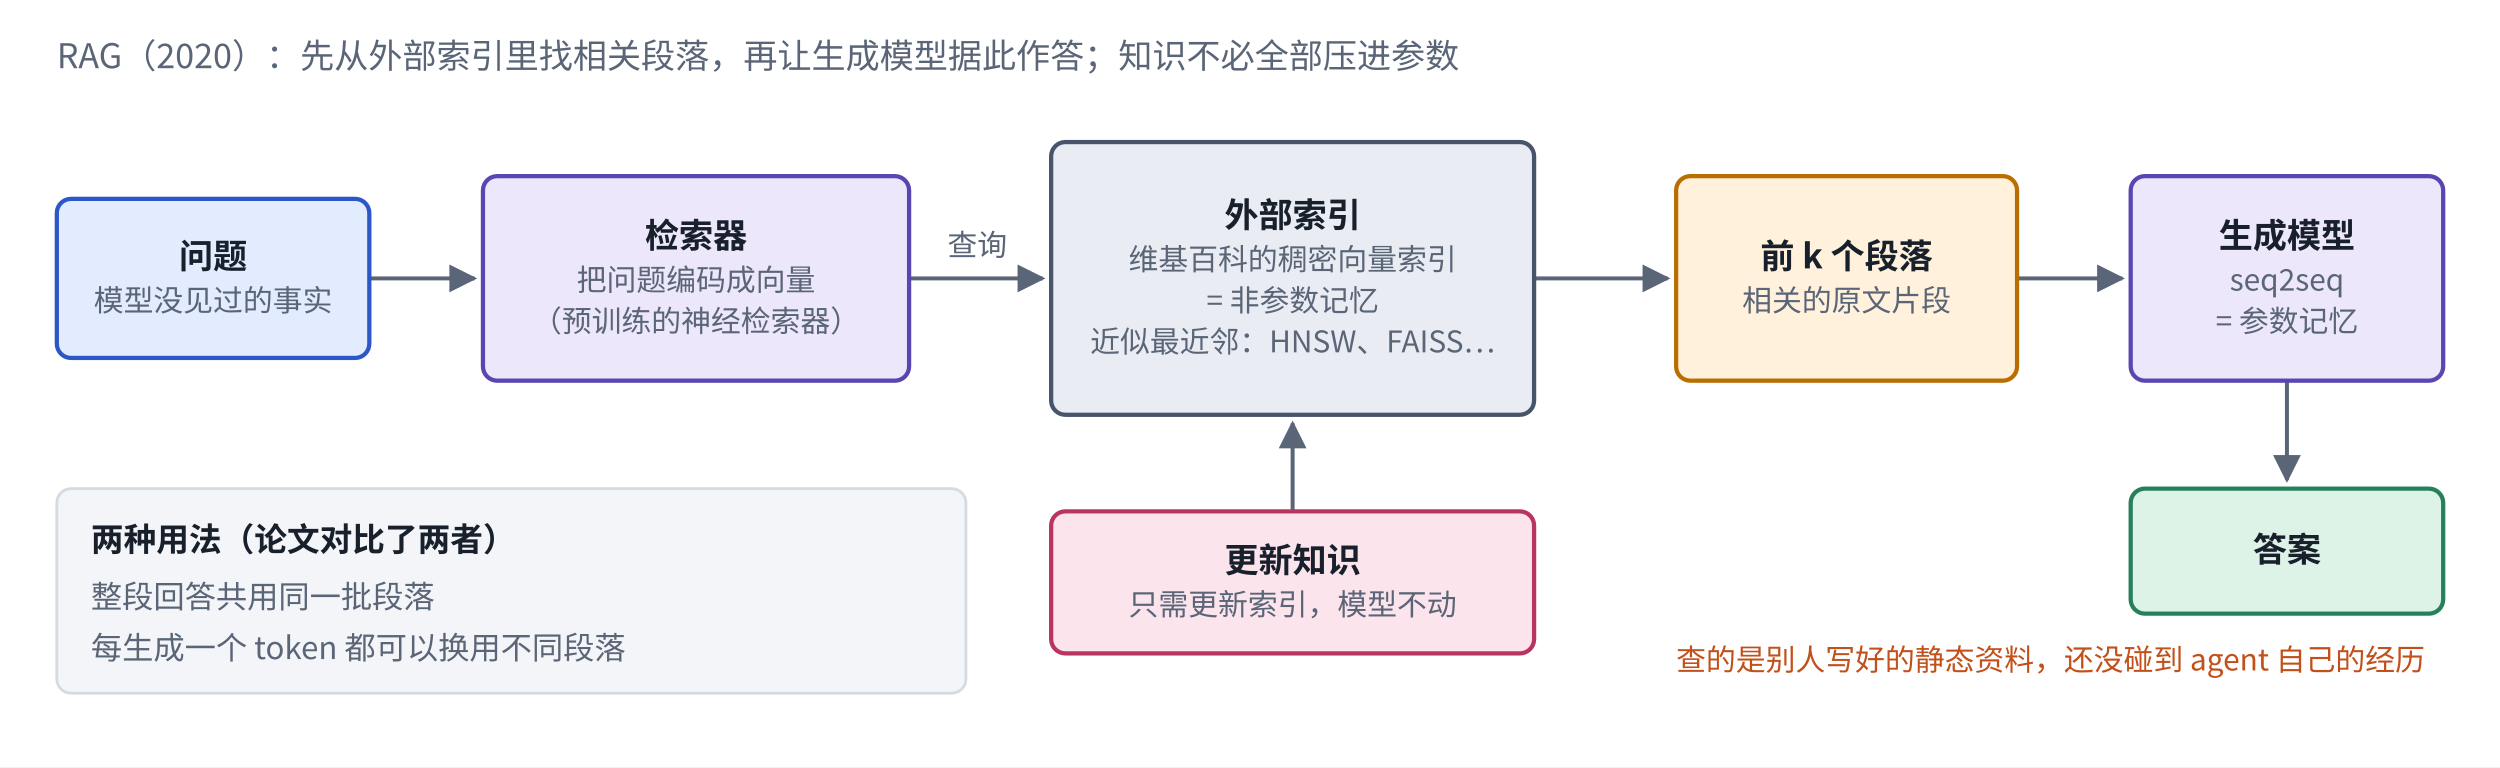
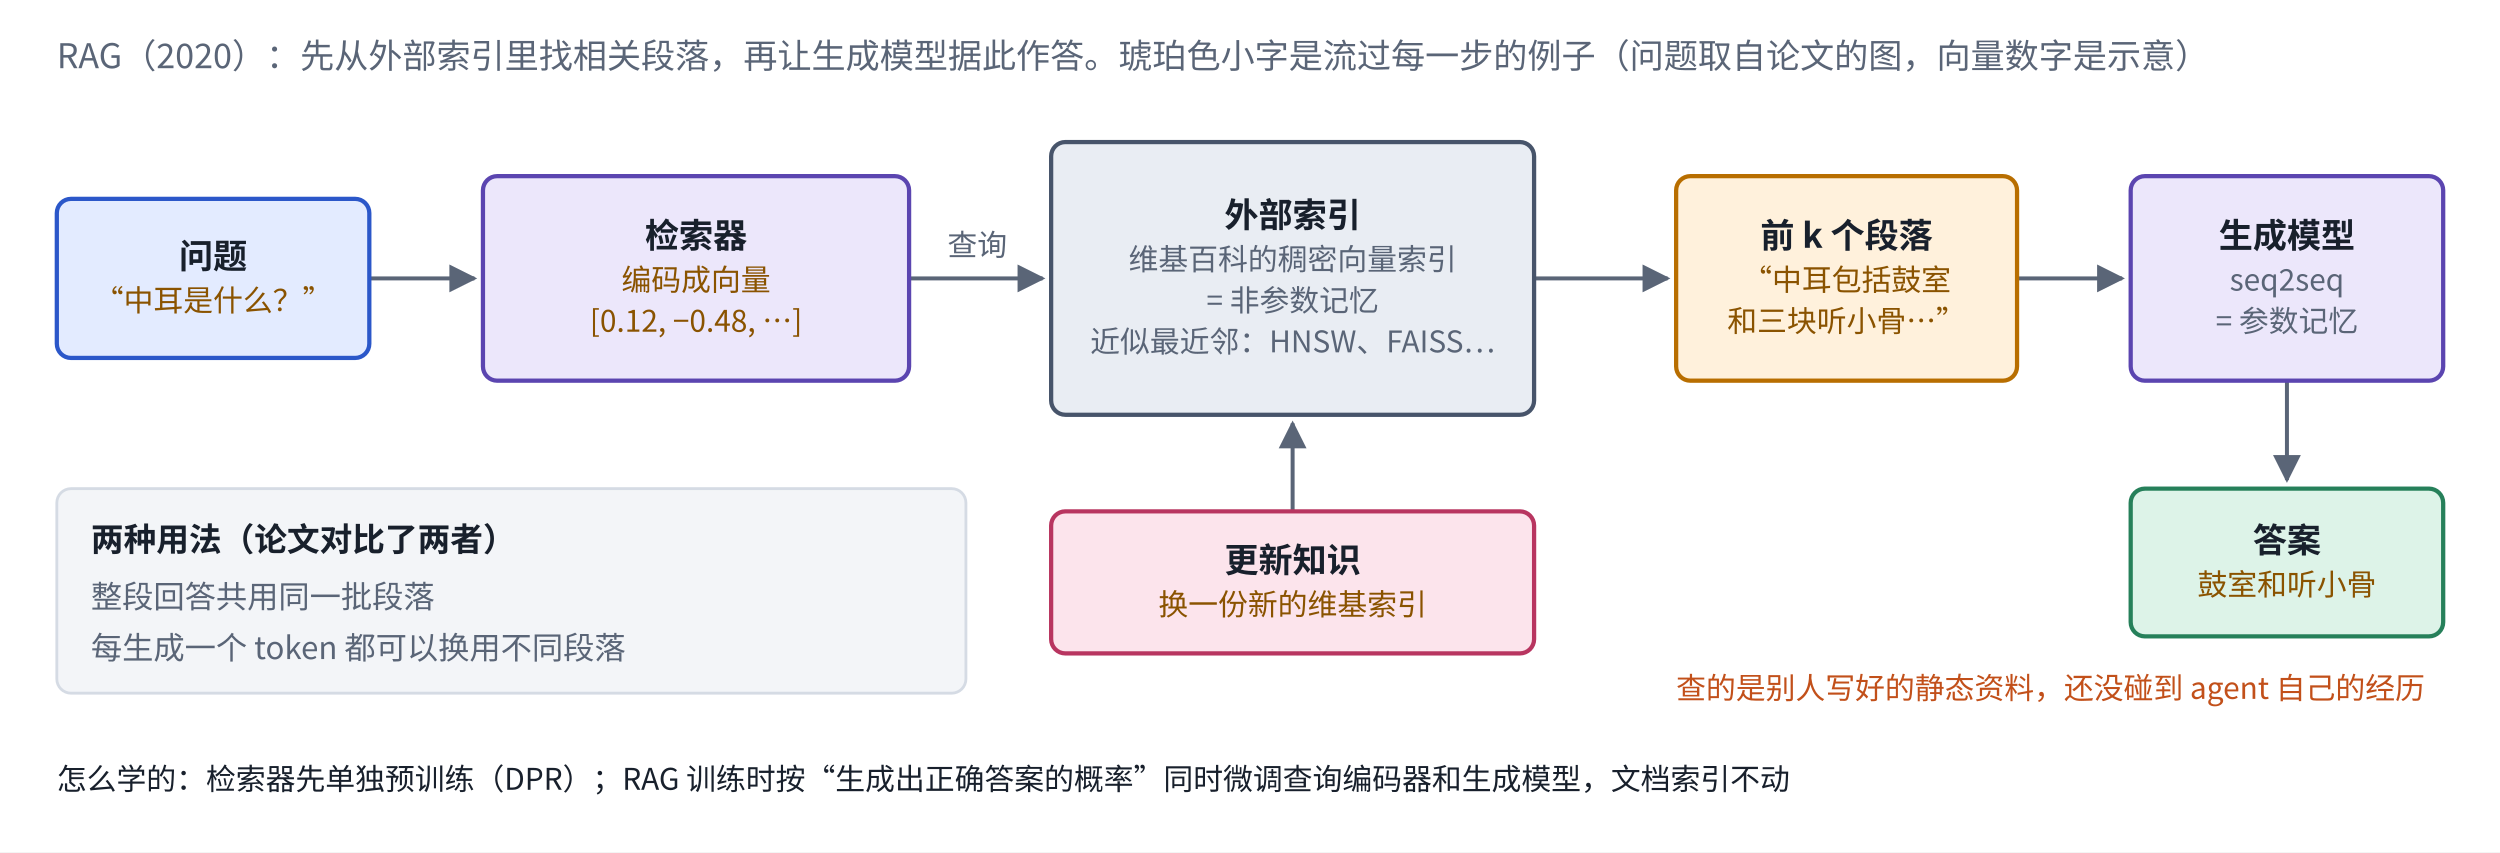
- <svg xmlns="http://www.w3.org/2000/svg" viewBox="0 0 880 270" width="880" height="270" role="img" aria-label="检索增强生成（RAG）">
+ <svg xmlns="http://www.w3.org/2000/svg" viewBox="0 0 880 300" width="880" height="300" role="img" aria-label="检索增强生成（RAG）">
  <defs>
    <marker id="ah-s1rag" viewBox="0 0 10 10" refX="9" refY="5" markerWidth="7" markerHeight="7" orient="auto-start-reverse">
      <path d="M0,0 L10,5 L0,10 z" fill="#5A6577" />
    </marker>
  </defs>
-   <rect x="0" y="0" width="880" height="270" fill="#ffffff" />
+   <rect x="0" y="0" width="880" height="300" fill="#ffffff" />
  <path d="M130,98 L167,98" fill="none" stroke="#5A6577" stroke-width="1.4" marker-end="url(#ah-s1rag)" />
  <path d="M320,98 L367,98" fill="none" stroke="#5A6577" stroke-width="1.4" marker-end="url(#ah-s1rag)" />
  <path d="M540,98 L587,98" fill="none" stroke="#5A6577" stroke-width="1.4" marker-end="url(#ah-s1rag)" />
  <path d="M710,98 L747,98" fill="none" stroke="#5A6577" stroke-width="1.4" marker-end="url(#ah-s1rag)" />
  <path d="M805,134 L805,169" fill="none" stroke="#5A6577" stroke-width="1.4" marker-end="url(#ah-s1rag)" />
  <path d="M455,180 L455,149" fill="none" stroke="#5A6577" stroke-width="1.4" marker-end="url(#ah-s1rag)" />
  <rect x="20" y="70" width="110" height="56" rx="5" fill="#E3EBFF" stroke="#2B57C9" stroke-width="1.5" />
  <rect x="170" y="62" width="150" height="72" rx="5" fill="#ECE7FB" stroke="#5B45B0" stroke-width="1.5" />
  <rect x="370" y="50" width="170" height="96" rx="5" fill="#E9EDF3" stroke="#47546A" stroke-width="1.5" />
  <rect x="590" y="62" width="120" height="72" rx="5" fill="#FFF1DC" stroke="#B86E00" stroke-width="1.5" />
  <rect x="750" y="62" width="110" height="72" rx="5" fill="#ECE7FB" stroke="#5B45B0" stroke-width="1.5" />
-   <rect x="750" y="172" width="110" height="44" rx="5" fill="#DDF3E8" stroke="#26805A" stroke-width="1.5" />
+   <rect x="750" y="172" width="110" height="52" rx="5" fill="#DDF3E8" stroke="#26805A" stroke-width="1.5" />
  <rect x="370" y="180" width="170" height="50" rx="5" fill="#FCE4EC" stroke="#B83560" stroke-width="1.5" />
  <rect x="20" y="172" width="320" height="72" rx="5" fill="#F3F5F8" stroke="#D5DBE4" stroke-width="1" />
-   <text x="20" y="24" text-anchor="start" font-size="12" font-weight="500" fill="#5A6577" font-family="PingFang SC, Noto Sans CJK SC, Microsoft YaHei, sans-serif">RAG（2020）：先从外部索引里找相关段落，再让生成模型据此作答；知识不必全部压进参数</text>
+   <text x="20" y="24" text-anchor="start" font-size="12" font-weight="500" fill="#5A6577" font-family="PingFang SC, Noto Sans CJK SC, Microsoft YaHei, sans-serif">RAG（2020）：先从外部索引里找相关段落，再让生成模型据此作答。琥珀色小字是流过每一步的例子（问题取自论文的图，向量数字是示意）</text>
  <text x="75" y="94.475" text-anchor="middle" font-size="12" font-weight="600" fill="#18202C" font-family="PingFang SC, Noto Sans CJK SC, Microsoft YaHei, sans-serif">问题</text>
-   <text x="75" y="109.535" text-anchor="middle" font-size="10.5" font-weight="400" fill="#5A6577" font-family="PingFang SC, Noto Sans CJK SC, Microsoft YaHei, sans-serif">模型没见过的事实</text>
+   <text x="75" y="109.535" text-anchor="middle" font-size="10.5" font-weight="400" fill="#8A5300" font-family="PingFang SC, Noto Sans CJK SC, Microsoft YaHei, sans-serif">“中耳是什么？”</text>
  <text x="245" y="87.23" text-anchor="middle" font-size="12" font-weight="600" fill="#18202C" font-family="PingFang SC, Noto Sans CJK SC, Microsoft YaHei, sans-serif">检索器</text>
-   <text x="245" y="102.29" text-anchor="middle" font-size="10.5" font-weight="400" fill="#5A6577" font-family="PingFang SC, Noto Sans CJK SC, Microsoft YaHei, sans-serif">把问题编码成向量</text>
-   <text x="245" y="116.78" text-anchor="middle" font-size="10.5" font-weight="400" fill="#5A6577" font-family="PingFang SC, Noto Sans CJK SC, Microsoft YaHei, sans-serif">（预训练的神经检索器）</text>
+   <text x="245" y="102.29" text-anchor="middle" font-size="10.5" font-weight="400" fill="#8A5300" font-family="PingFang SC, Noto Sans CJK SC, Microsoft YaHei, sans-serif">编码成向量</text>
+   <text x="245" y="116.78" text-anchor="middle" font-size="10.5" font-weight="400" fill="#8A5300" font-family="PingFang SC, Noto Sans CJK SC, Microsoft YaHei, sans-serif">[0.12, −0.48, …]</text>
  <text x="455" y="79.985" text-anchor="middle" font-size="12" font-weight="600" fill="#18202C" font-family="PingFang SC, Noto Sans CJK SC, Microsoft YaHei, sans-serif">外部索引</text>
  <text x="455" y="95.045" text-anchor="middle" font-size="10.5" font-weight="400" fill="#5A6577" font-family="PingFang SC, Noto Sans CJK SC, Microsoft YaHei, sans-serif">维基百科的稠密向量索引</text>
  <text x="455" y="109.535" text-anchor="middle" font-size="10.5" font-weight="400" fill="#5A6577" font-family="PingFang SC, Noto Sans CJK SC, Microsoft YaHei, sans-serif">= 非参数记忆</text>
  <text x="455" y="124.025" text-anchor="middle" font-size="10.5" font-weight="400" fill="#5A6577" font-family="PingFang SC, Noto Sans CJK SC, Microsoft YaHei, sans-serif">近似最近邻：HNSW、FAISS…</text>
-   <text x="650" y="94.475" text-anchor="middle" font-size="12" font-weight="600" fill="#18202C" font-family="PingFang SC, Noto Sans CJK SC, Microsoft YaHei, sans-serif">前 k 个段落</text>
-   <text x="650" y="109.535" text-anchor="middle" font-size="10.5" font-weight="400" fill="#5A6577" font-family="PingFang SC, Noto Sans CJK SC, Microsoft YaHei, sans-serif">相关的原文片段</text>
+   <text x="650" y="87.23" text-anchor="middle" font-size="12" font-weight="600" fill="#18202C" font-family="PingFang SC, Noto Sans CJK SC, Microsoft YaHei, sans-serif">前 k 个段落</text>
+   <text x="650" y="102.29" text-anchor="middle" font-size="10.5" font-weight="400" fill="#8A5300" font-family="PingFang SC, Noto Sans CJK SC, Microsoft YaHei, sans-serif">“中耳包括鼓室</text>
+   <text x="650" y="116.78" text-anchor="middle" font-size="10.5" font-weight="400" fill="#8A5300" font-family="PingFang SC, Noto Sans CJK SC, Microsoft YaHei, sans-serif">和三块听小骨…”</text>
  <text x="805" y="87.23" text-anchor="middle" font-size="12" font-weight="600" fill="#18202C" font-family="PingFang SC, Noto Sans CJK SC, Microsoft YaHei, sans-serif">生成模型</text>
  <text x="805" y="102.29" text-anchor="middle" font-size="10.5" font-weight="400" fill="#5A6577" font-family="PingFang SC, Noto Sans CJK SC, Microsoft YaHei, sans-serif">seq2seq</text>
  <text x="805" y="116.78" text-anchor="middle" font-size="10.5" font-weight="400" fill="#5A6577" font-family="PingFang SC, Noto Sans CJK SC, Microsoft YaHei, sans-serif">= 参数记忆</text>
  <text x="344" y="90" text-anchor="middle" font-size="10.5" font-weight="400" fill="#5A6577" font-family="PingFang SC, Noto Sans CJK SC, Microsoft YaHei, sans-serif" style="paint-order:stroke;stroke-width:4px;stroke-linejoin:round" stroke="#ffffff">查询</text>
-   <text x="805" y="197.72" text-anchor="middle" font-size="12" font-weight="600" fill="#18202C" font-family="PingFang SC, Noto Sans CJK SC, Microsoft YaHei, sans-serif">答案</text>
+   <text x="805" y="194.475" text-anchor="middle" font-size="12" font-weight="600" fill="#18202C" font-family="PingFang SC, Noto Sans CJK SC, Microsoft YaHei, sans-serif">答案</text>
+   <text x="805" y="209.535" text-anchor="middle" font-size="10.5" font-weight="400" fill="#8A5300" font-family="PingFang SC, Noto Sans CJK SC, Microsoft YaHei, sans-serif">鼓室和听小骨</text>
  <text x="455" y="201.475" text-anchor="middle" font-size="12" font-weight="600" fill="#18202C" font-family="PingFang SC, Noto Sans CJK SC, Microsoft YaHei, sans-serif">更新知识</text>
-   <text x="455" y="216.535" text-anchor="middle" font-size="10.5" font-weight="400" fill="#5A6577" font-family="PingFang SC, Noto Sans CJK SC, Microsoft YaHei, sans-serif">只需更新索引，模型不动</text>
+   <text x="455" y="216.535" text-anchor="middle" font-size="10.5" font-weight="400" fill="#8A5300" font-family="PingFang SC, Noto Sans CJK SC, Microsoft YaHei, sans-serif">换一份新的维基索引</text>
  <text x="32" y="194" text-anchor="start" font-size="11.5" font-weight="600" fill="#18202C" font-family="PingFang SC, Noto Sans CJK SC, Microsoft YaHei, sans-serif">两种用法（论文对比了两者）</text>
  <text x="32" y="214" text-anchor="start" font-size="11" font-weight="400" fill="#5A6577" font-family="PingFang SC, Noto Sans CJK SC, Microsoft YaHei, sans-serif">整段回答共用同一批段落</text>
  <text x="32" y="232" text-anchor="start" font-size="11" font-weight="400" fill="#5A6577" font-family="PingFang SC, Noto Sans CJK SC, Microsoft YaHei, sans-serif">每生成一个 token 都可以换用不同段落</text>
-   <text x="590" y="236" text-anchor="start" font-size="10.5" font-weight="500" fill="#C2501A" font-family="PingFang SC, Noto Sans CJK SC, Microsoft YaHei, sans-serif">查的是别人写好的静态资料，还没碰到 agent 自己的经历</text>
+   <text x="20" y="278" text-anchor="start" font-size="10.5" font-weight="400" fill="#18202C" font-family="PingFang SC, Noto Sans CJK SC, Microsoft YaHei, sans-serif">怎么学的：检索器先单独预训练（DPR）；RAG 训练时按“生成出正确答案的概率”同时微调查询编码器和生成模型，文档索引不动</text>
+   <text x="590" y="246" text-anchor="start" font-size="10.5" font-weight="500" fill="#C2501A" font-family="PingFang SC, Noto Sans CJK SC, Microsoft YaHei, sans-serif">查的是别人写好的静态资料，还没碰到 agent 自己的经历</text>
</svg>
